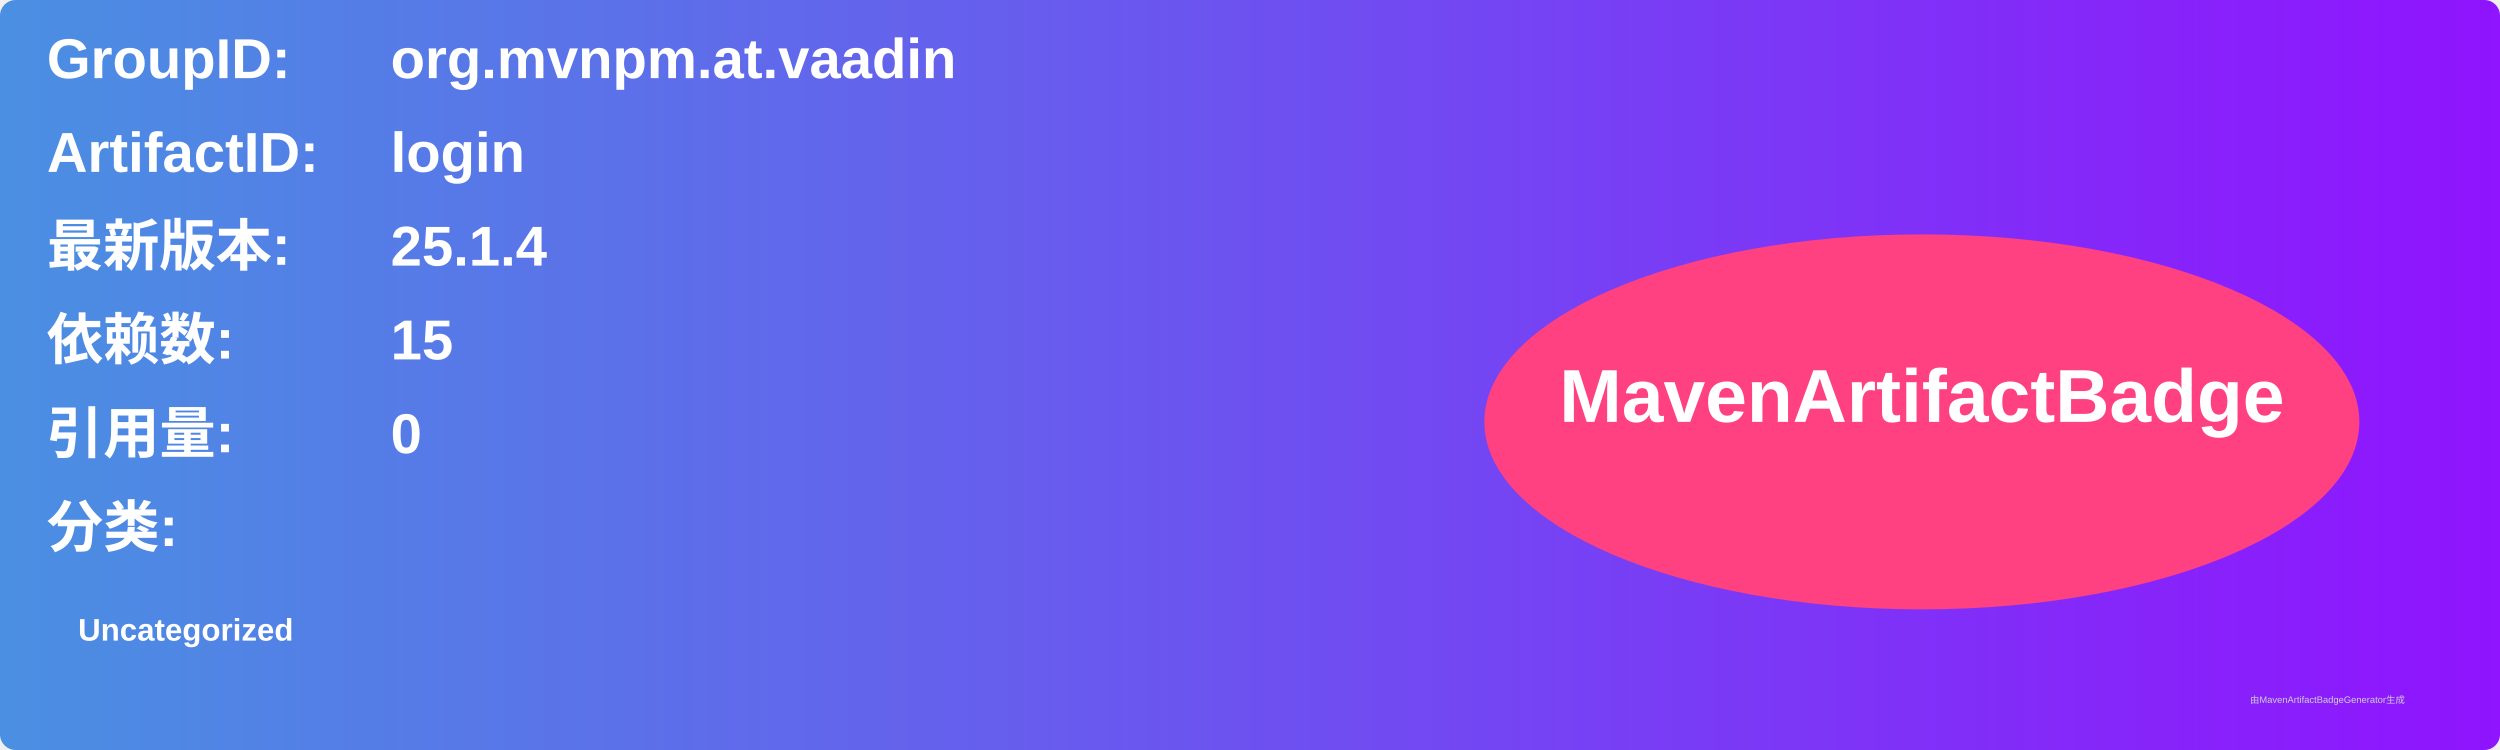
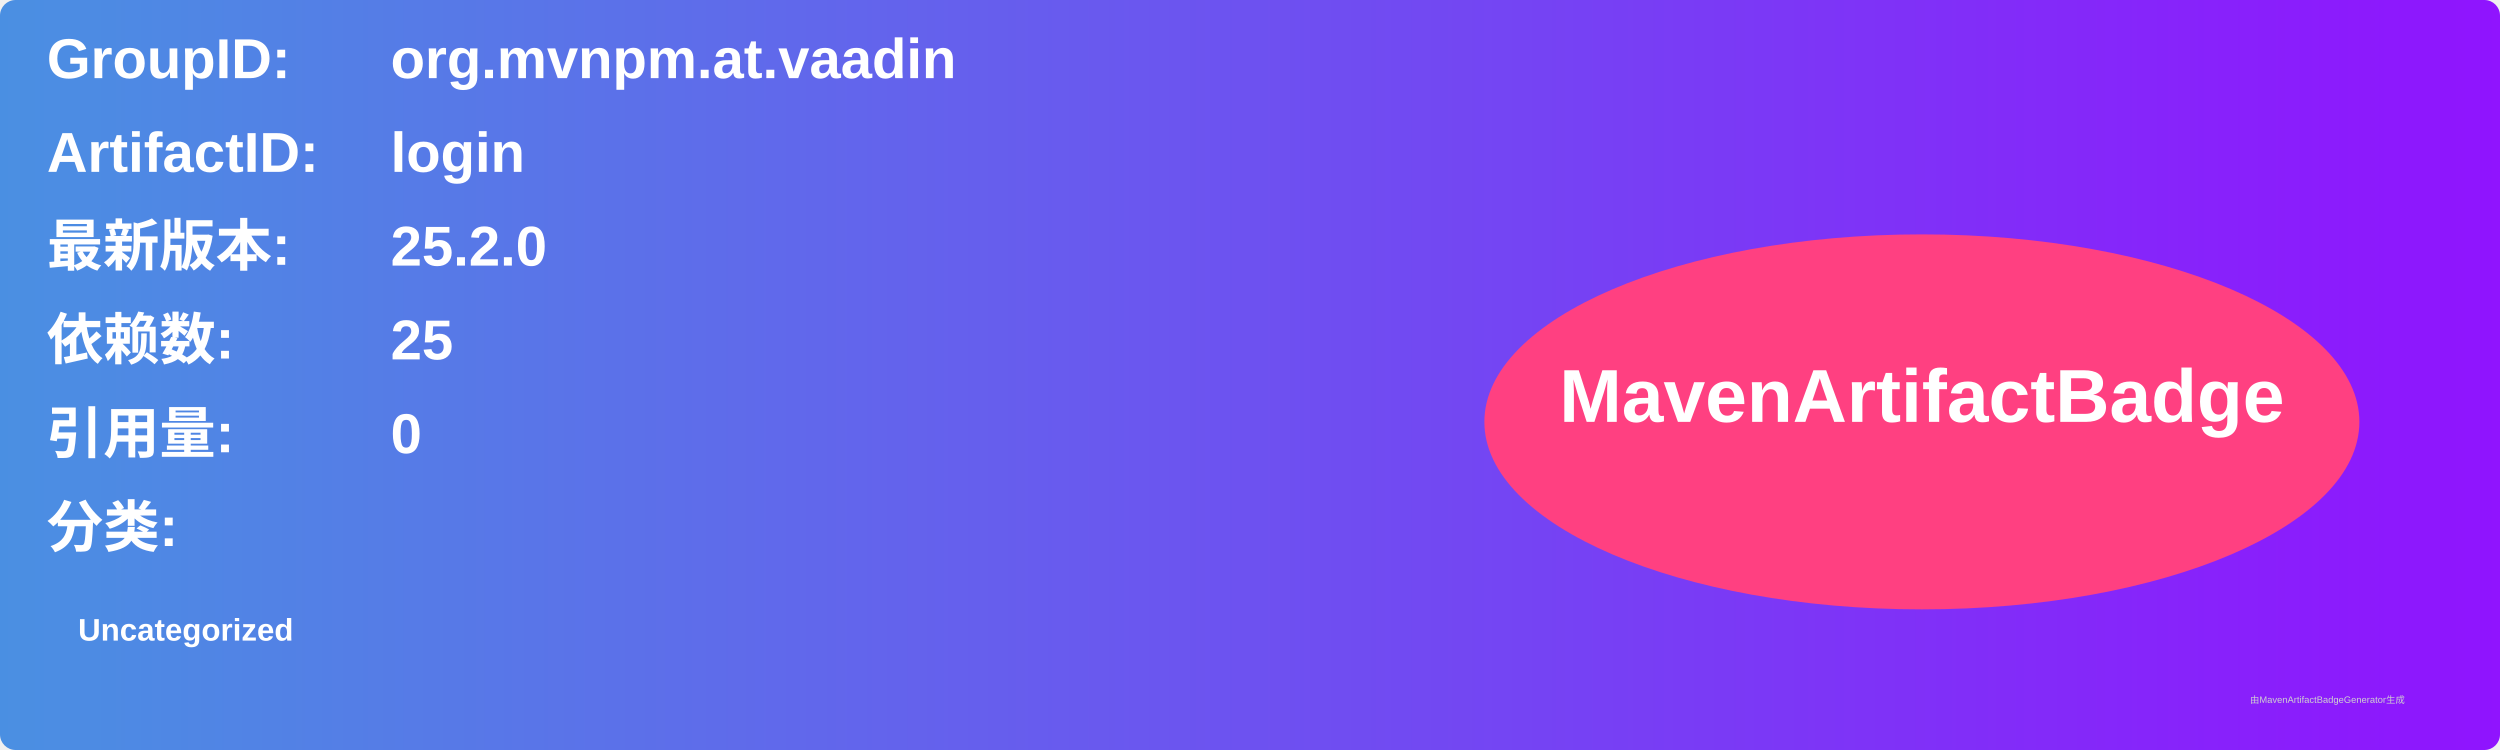
<svg xmlns="http://www.w3.org/2000/svg" width="800" height="240" viewBox="0 0 800 240">
  <linearGradient id="grad" x1="0%" y1="0%" x2="100%" y2="0%">
    <stop offset="0%" stop-color="#4a90e2" />
    <stop offset="100%" stop-color="#9013fe" />
  </linearGradient>
  <rect width="100%" height="100%" rx="5" ry="5" fill="url(#grad)" />
  <g transform="translate(15, 15)">
    <text x="0" y="10" font-family="Arial" font-size="18" fill="white" font-weight="bold" width="260">GroupID:</text>
    <text x="110" y="10" font-family="Arial" font-size="18" fill="white" font-weight="bold" width="460">org.mvnpm.at.vaadin</text>
    <text x="0" y="40" font-family="Arial" font-size="18" fill="white" font-weight="bold" width="260">ArtifactID:</text>
    <text x="110" y="40" font-family="Arial" font-size="18" fill="white" font-weight="bold" width="460">login</text>
    <text x="0" y="70" font-family="Arial" font-size="18" fill="white" font-weight="bold">最新版本:</text>
    <text x="110" y="70" font-family="Arial" font-size="18" fill="white" font-weight="bold">
-       <tspan font-weight="bold">25.1.4</tspan>
+       <tspan font-weight="bold">25.2.0</tspan>
    </text>
    <text x="0" y="100" font-family="Arial" font-size="18" fill="white" font-weight="bold">依赖数: </text>
    <text x="110" y="100" font-family="Arial" font-size="18" fill="white">
-       <tspan font-weight="bold">15</tspan>
+       <tspan font-weight="bold">25</tspan>
    </text>
    <text x="0" y="130" font-family="Arial" font-size="18" fill="white" font-weight="bold">引用量: </text>
    <text x="110" y="130" font-family="Arial" font-size="18" fill="white">
      <tspan font-weight="bold">0</tspan>
    </text>
    <text x="0" y="160" font-family="Arial" font-size="18" fill="white" font-weight="bold">分类:</text>
    <text x="10" y="190" font-family="Arial" font-size="10" fill="white">
      <tspan font-weight="bold">Uncategorized</tspan>
    </text>
    <ellipse cx="600" cy="120" rx="140" ry="60" fill="#ff4081" />
    <text x="600" y="120" text-anchor="middle" font-family="Arial" font-size="24" fill="white" font-weight="bold">MavenArtifactBadge</text>
  </g>
  <text x="720" y="225" font-family="Arial" font-size="3" fill="#d0d0d0">由MavenArtifactBadgeGenerator生成</text>
</svg>
